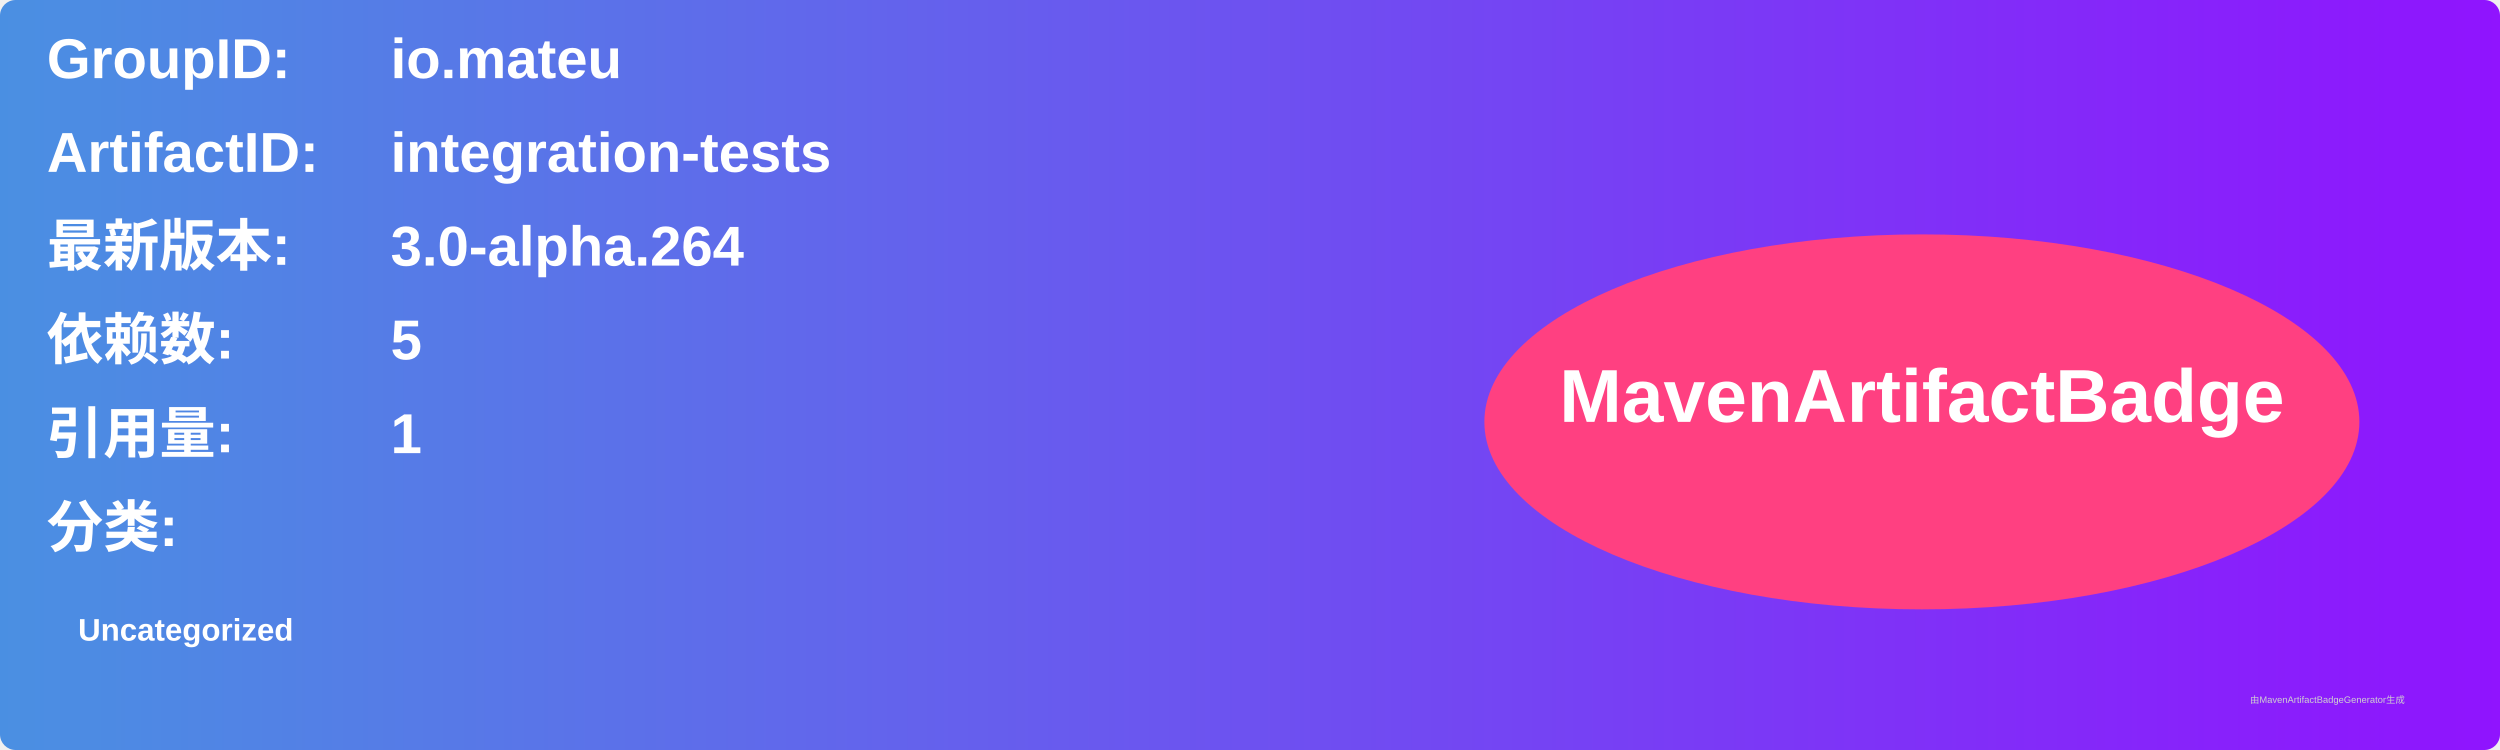
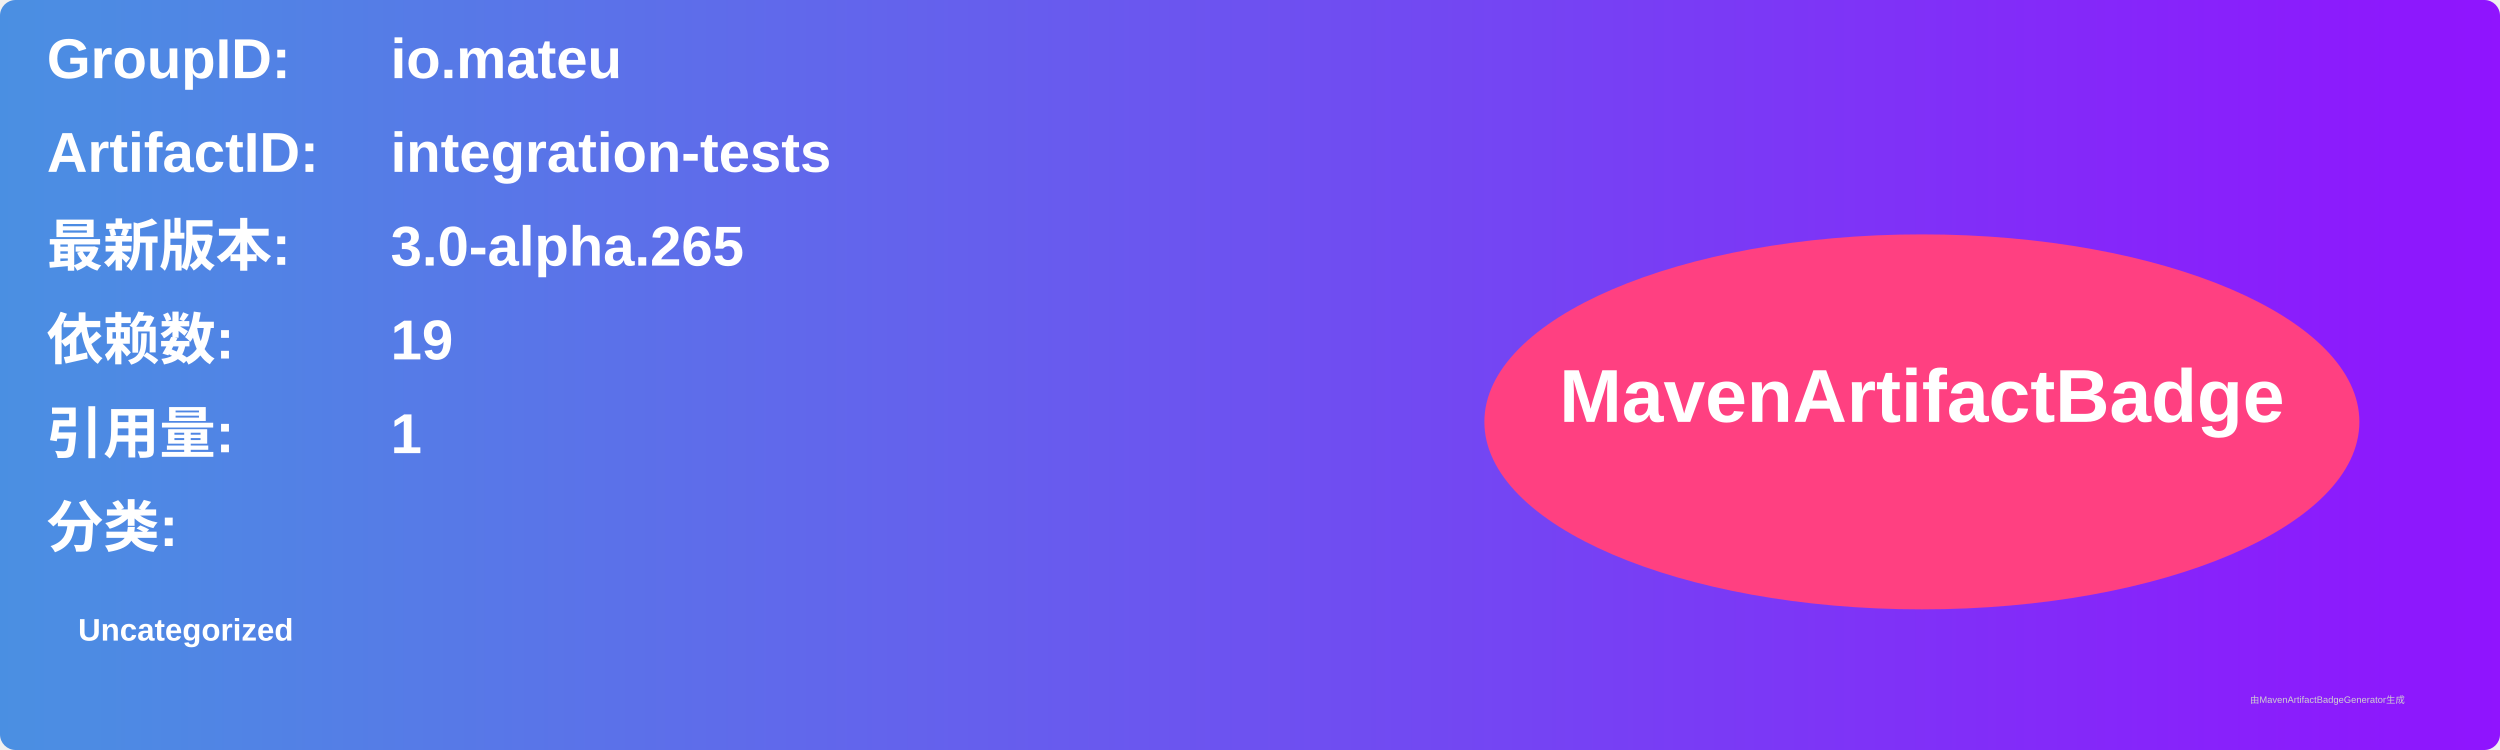
<svg xmlns="http://www.w3.org/2000/svg" width="800" height="240" viewBox="0 0 800 240">
  <linearGradient id="grad" x1="0%" y1="0%" x2="100%" y2="0%">
    <stop offset="0%" stop-color="#4a90e2" />
    <stop offset="100%" stop-color="#9013fe" />
  </linearGradient>
  <rect width="100%" height="100%" rx="5" ry="5" fill="url(#grad)" />
  <g transform="translate(15, 15)">
    <text x="0" y="10" font-family="Arial" font-size="18" fill="white" font-weight="bold" width="260">GroupID:</text>
    <text x="110" y="10" font-family="Arial" font-size="18" fill="white" font-weight="bold" width="460">io.mateu</text>
    <text x="0" y="40" font-family="Arial" font-size="18" fill="white" font-weight="bold" width="260">ArtifactID:</text>
    <text x="110" y="40" font-family="Arial" font-size="18" fill="white" font-weight="bold" width="460">integration-tests</text>
    <text x="0" y="70" font-family="Arial" font-size="18" fill="white" font-weight="bold">最新版本:</text>
    <text x="110" y="70" font-family="Arial" font-size="18" fill="white" font-weight="bold">
-       <tspan font-weight="bold">3.0-alpha.264</tspan>
+       <tspan font-weight="bold">3.0-alpha.265</tspan>
    </text>
    <text x="0" y="100" font-family="Arial" font-size="18" fill="white" font-weight="bold">依赖数: </text>
    <text x="110" y="100" font-family="Arial" font-size="18" fill="white">
-       <tspan font-weight="bold">5</tspan>
+       <tspan font-weight="bold">19</tspan>
    </text>
    <text x="0" y="130" font-family="Arial" font-size="18" fill="white" font-weight="bold">引用量: </text>
    <text x="110" y="130" font-family="Arial" font-size="18" fill="white">
      <tspan font-weight="bold">1</tspan>
    </text>
    <text x="0" y="160" font-family="Arial" font-size="18" fill="white" font-weight="bold">分类:</text>
    <text x="10" y="190" font-family="Arial" font-size="10" fill="white">
      <tspan font-weight="bold">Uncategorized</tspan>
    </text>
    <ellipse cx="600" cy="120" rx="140" ry="60" fill="#ff4081" />
    <text x="600" y="120" text-anchor="middle" font-family="Arial" font-size="24" fill="white" font-weight="bold">MavenArtifactBadge</text>
  </g>
  <text x="720" y="225" font-family="Arial" font-size="3" fill="#d0d0d0">由MavenArtifactBadgeGenerator生成</text>
</svg>
